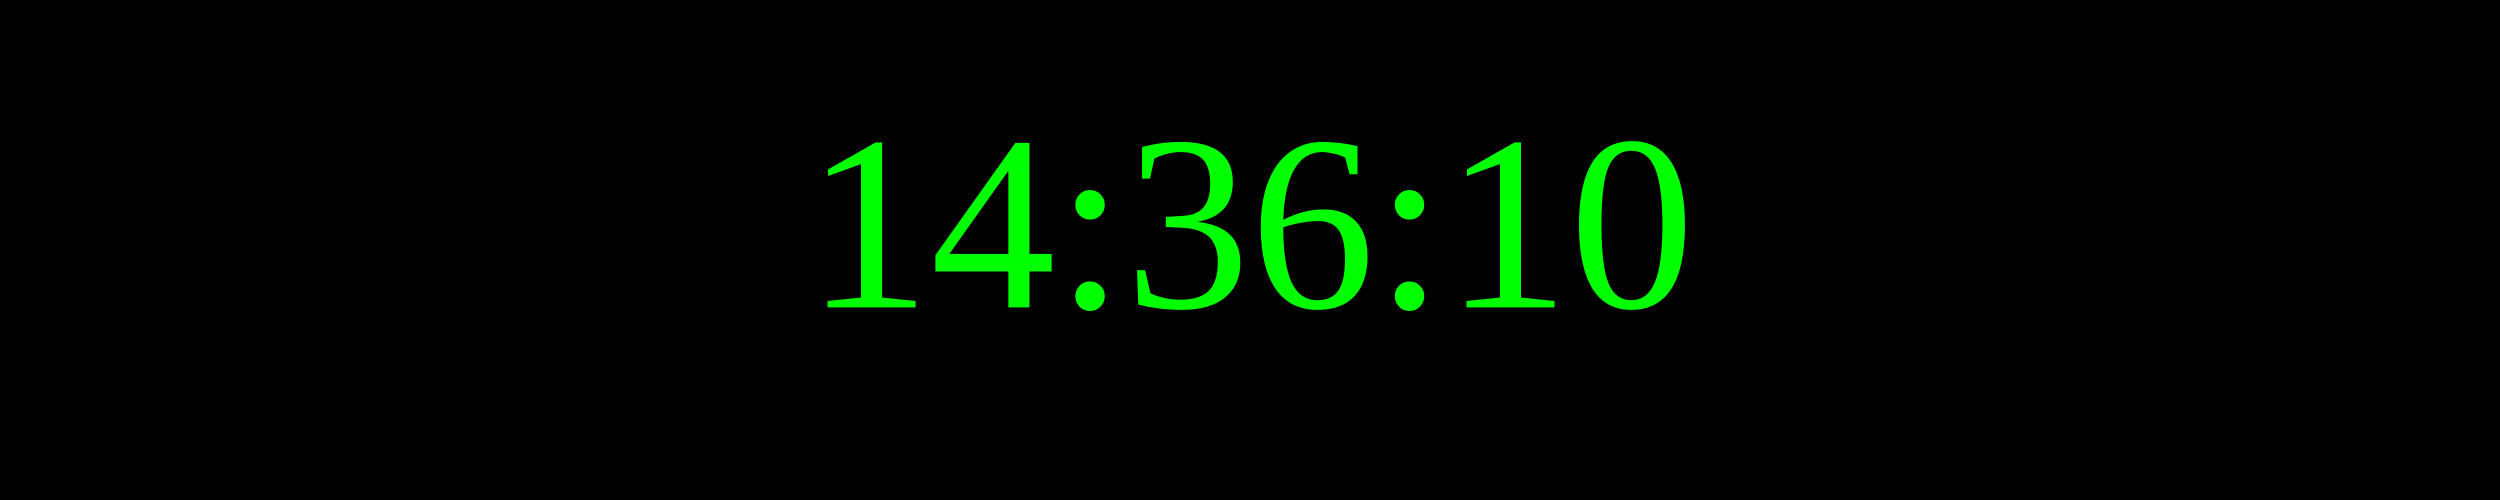
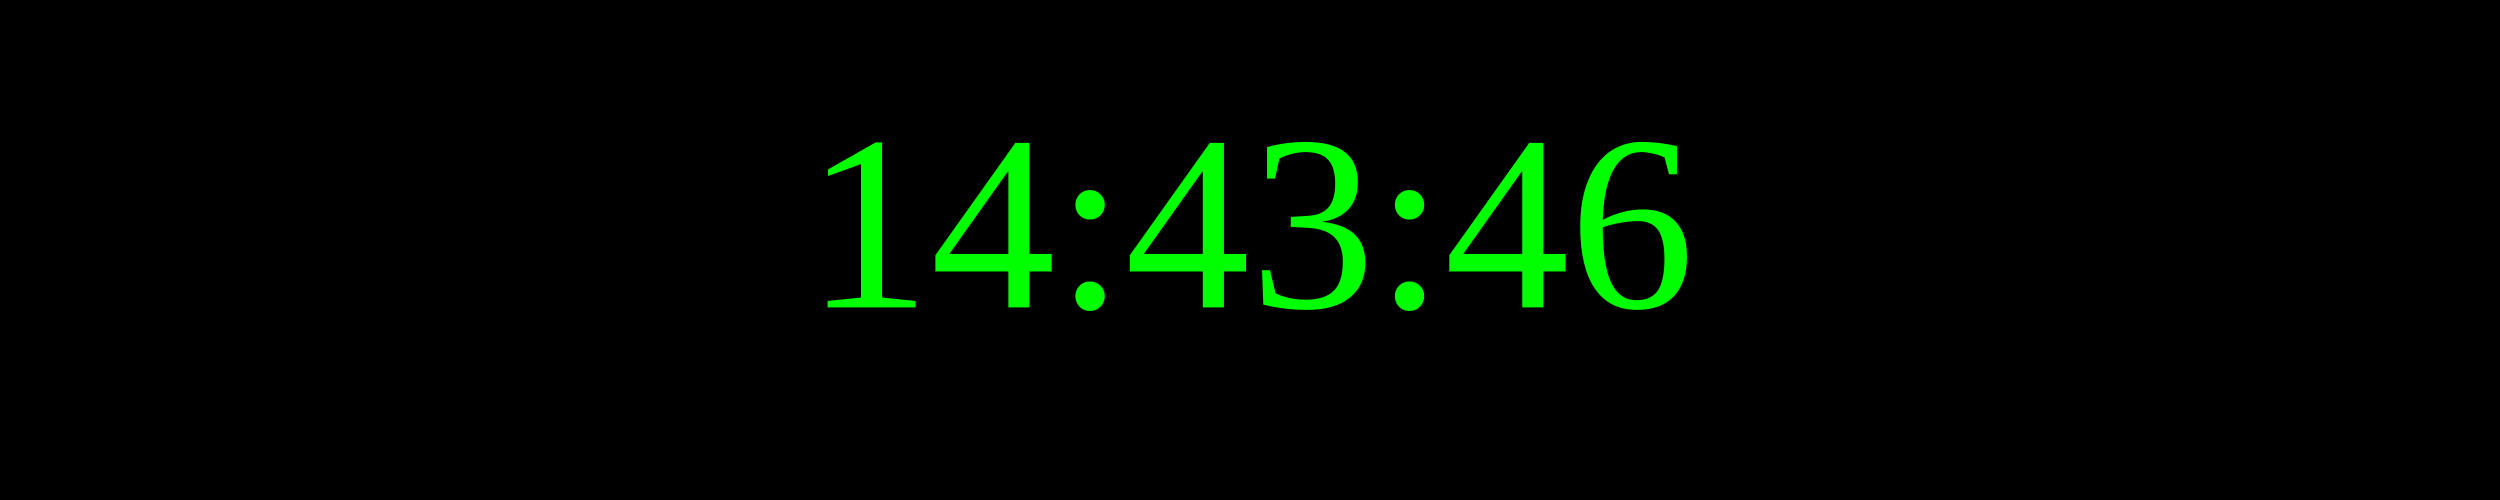
<svg xmlns="http://www.w3.org/2000/svg" width="250" height="50">
  <rect width="100%" height="100%" fill="black" />
  <text x="50%" y="50%" font-size="25" fill="lime" text-anchor="middle" dominant-baseline="middle">
- 14:36:10
+ 14:43:46
</text>
</svg>
